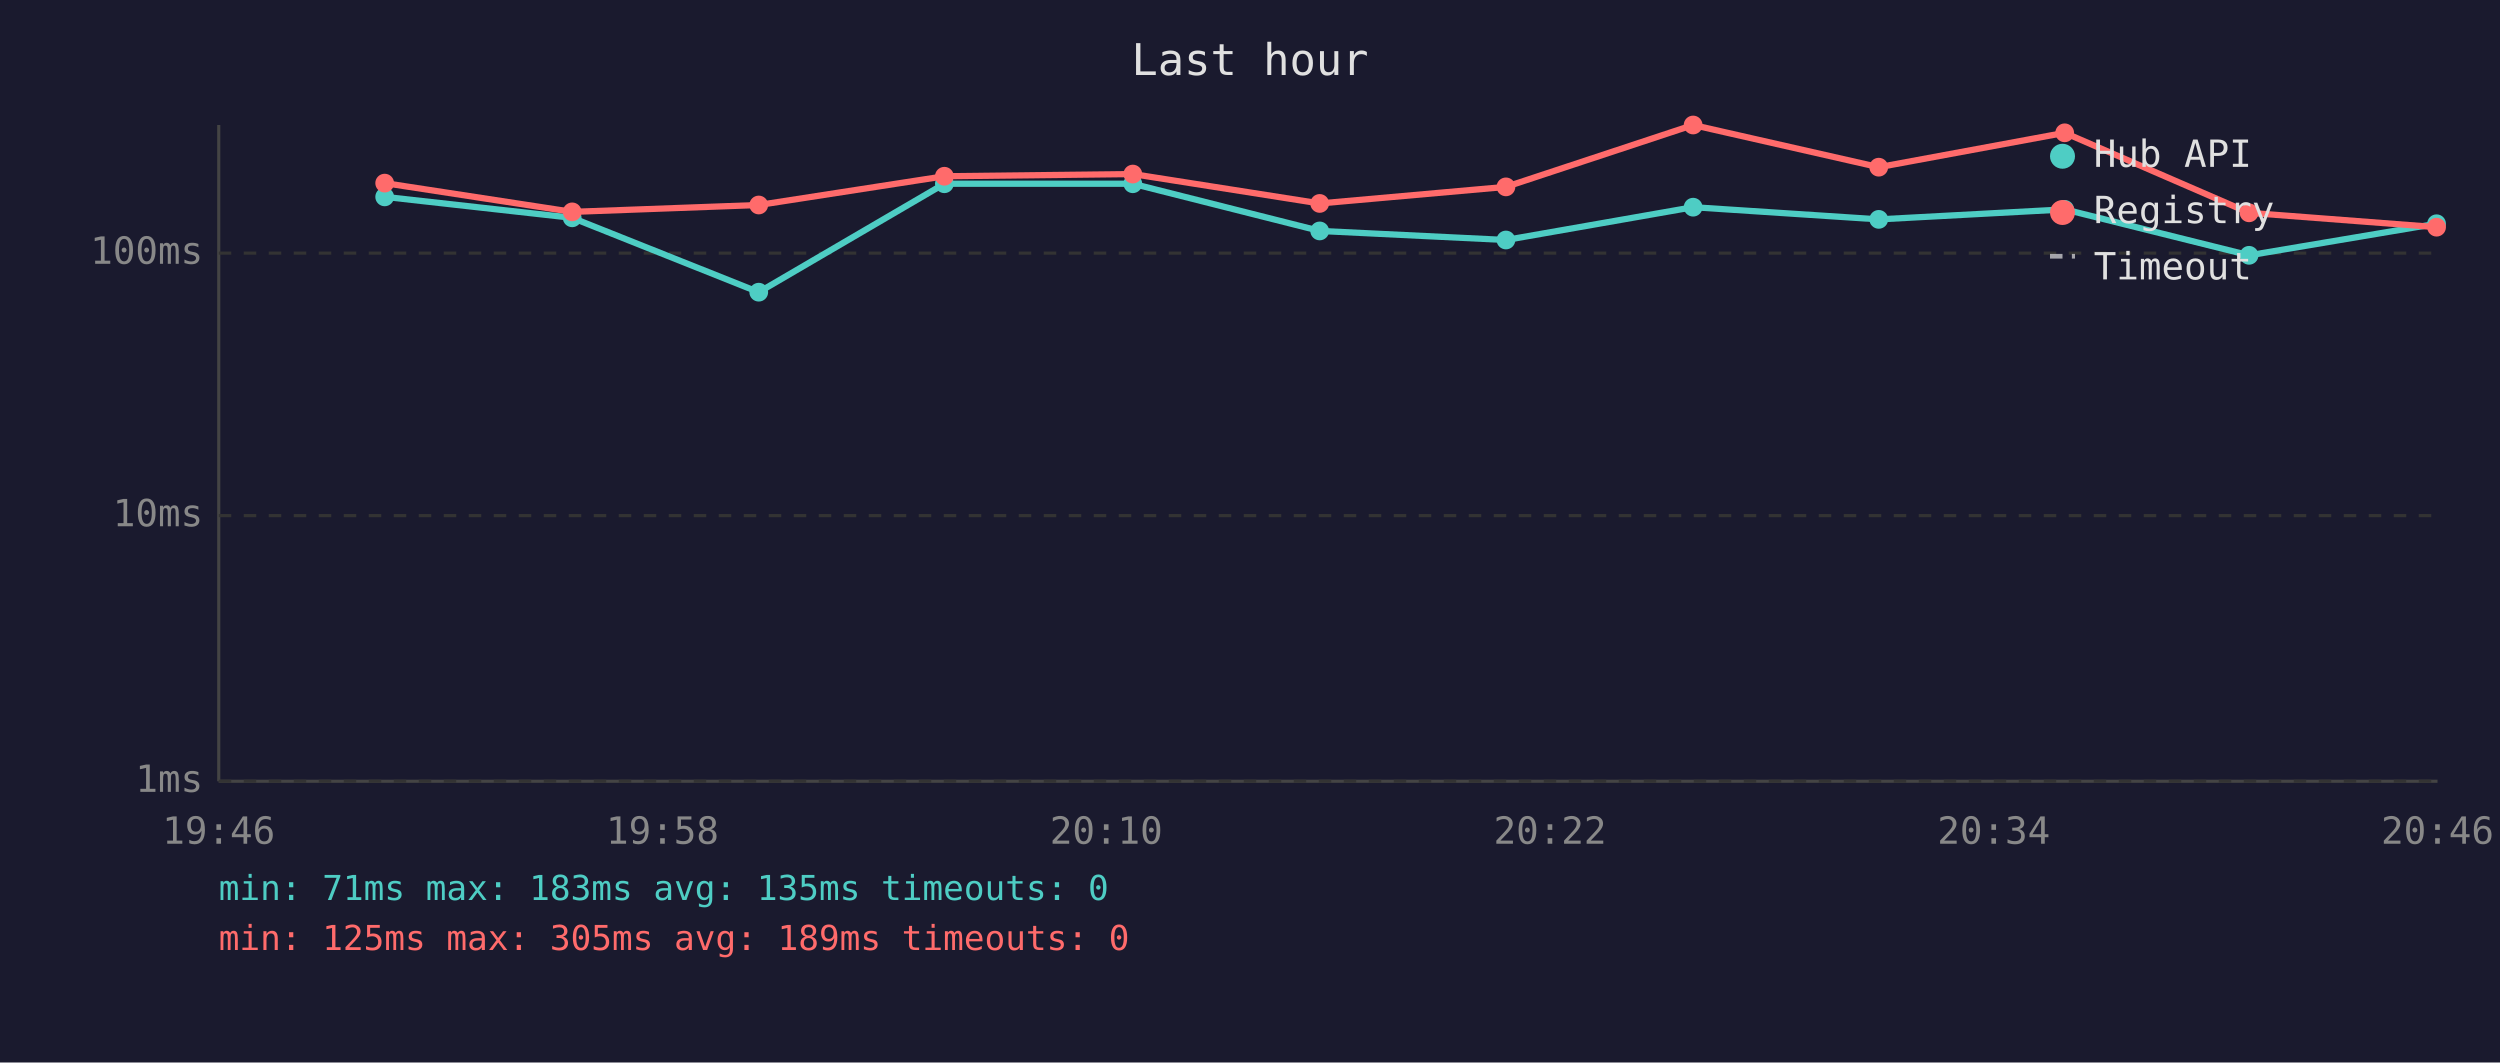
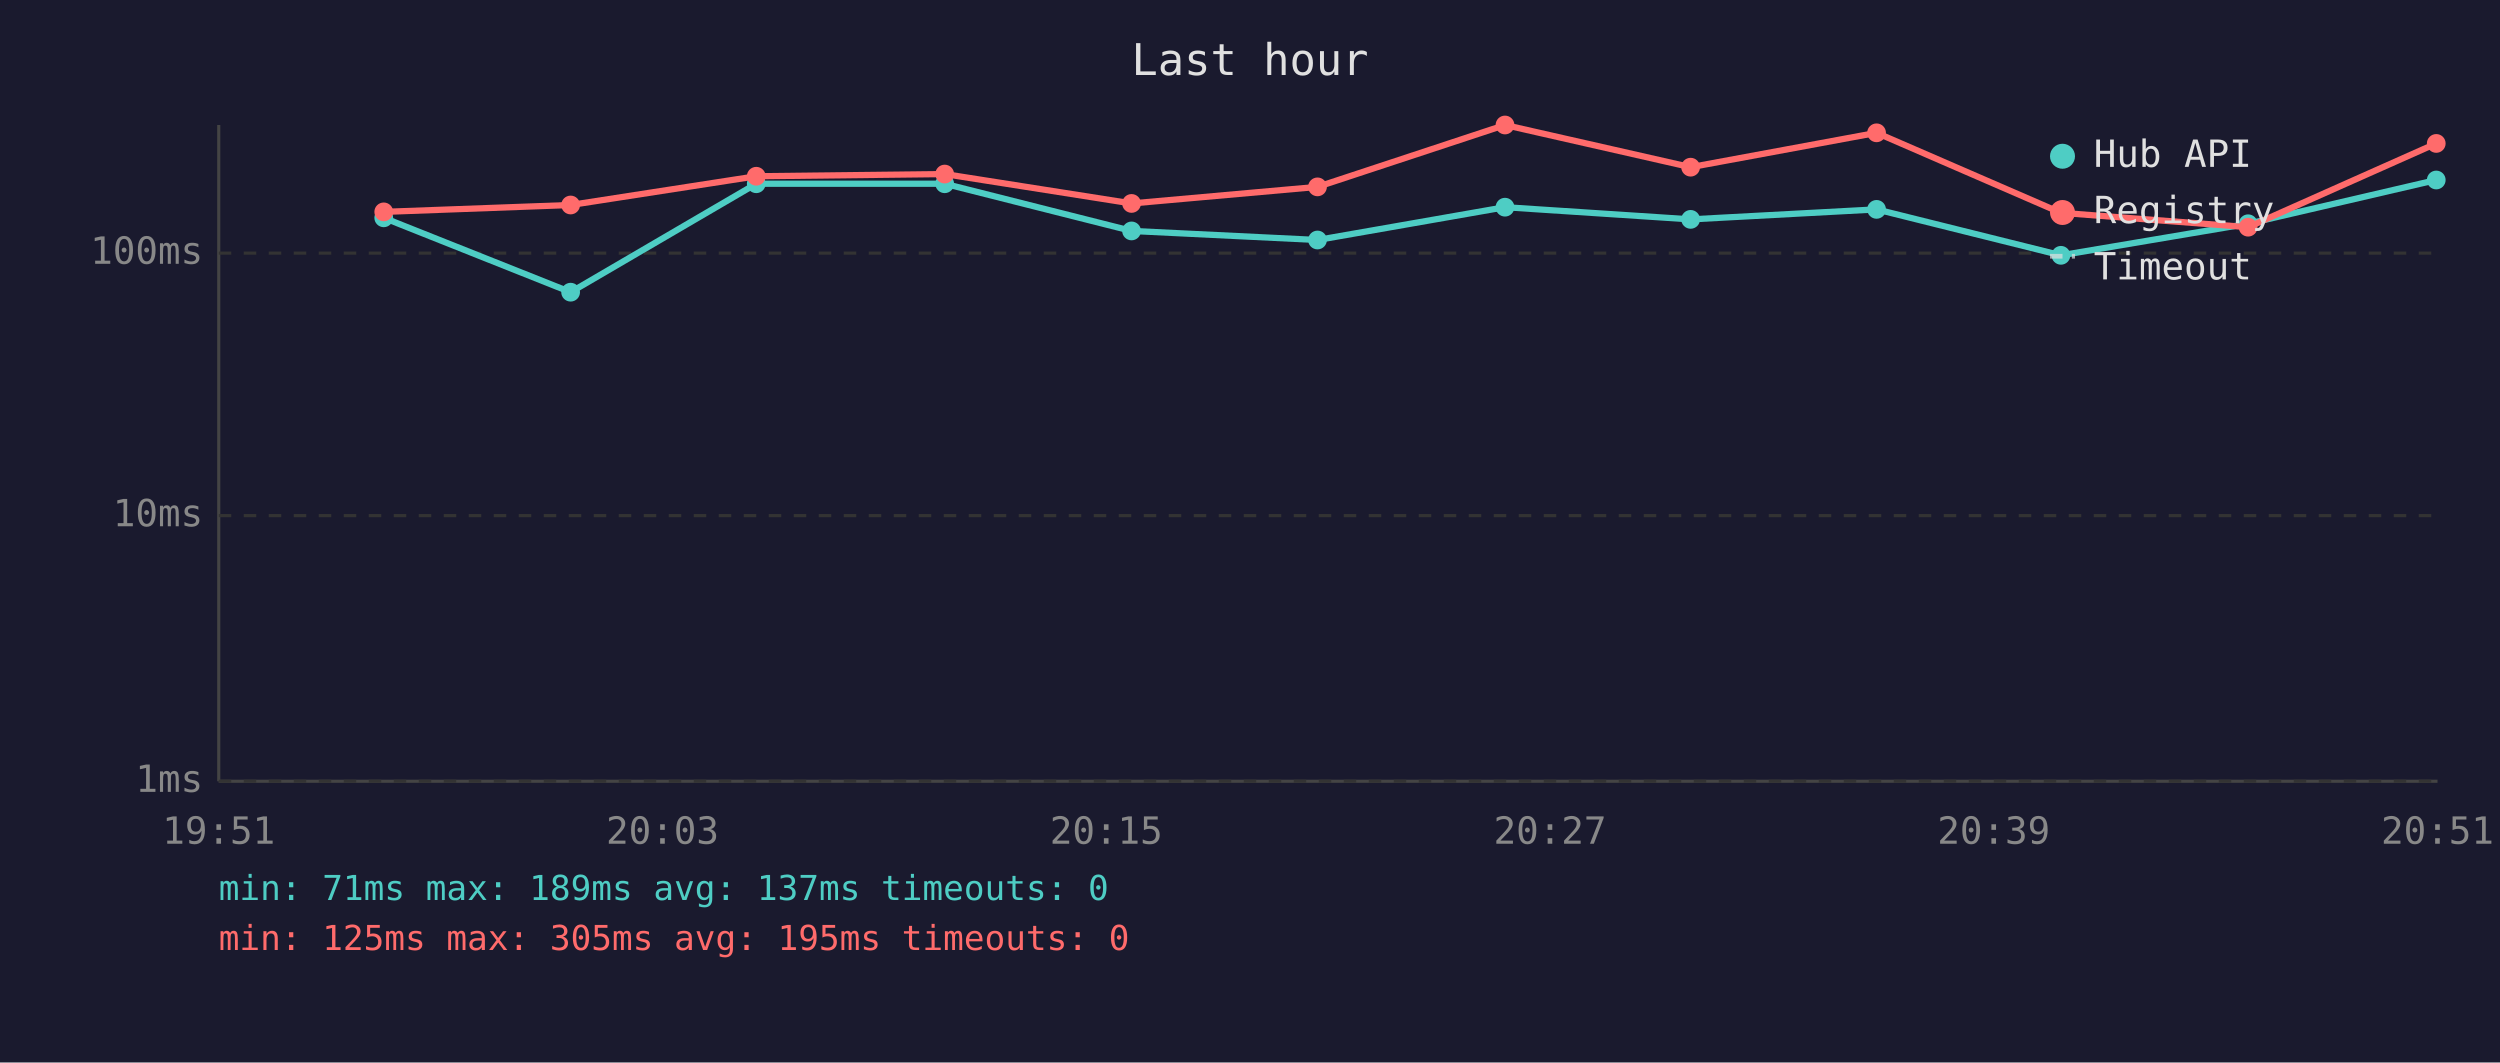
<svg xmlns="http://www.w3.org/2000/svg" viewBox="0 0 800 340" font-family="monospace" font-size="12">
  <rect width="800" height="340" fill="#1a1a2e" />
  <text x="400" y="24" fill="#e0e0e0" font-size="14" text-anchor="middle">Last hour</text>
  <line x1="70" y1="40" x2="70" y2="250" stroke="#444" stroke-width="1" />
  <line x1="70" y1="250" x2="780" y2="250" stroke="#444" stroke-width="1" />
  <line x1="70" y1="250" x2="780" y2="250" stroke="#333" stroke-width="1" stroke-dasharray="4" />
  <text x="65" y="250" fill="#888" text-anchor="end" dominant-baseline="middle">1ms</text>
  <line x1="70" y1="165" x2="780" y2="165" stroke="#333" stroke-width="1" stroke-dasharray="4" />
  <text x="65" y="165" fill="#888" text-anchor="end" dominant-baseline="middle">10ms</text>
  <line x1="70" y1="81" x2="780" y2="81" stroke="#333" stroke-width="1" stroke-dasharray="4" />
  <text x="65" y="81" fill="#888" text-anchor="end" dominant-baseline="middle">100ms</text>
-   <text x="70" y="270" fill="#888" text-anchor="middle">19:46</text>
-   <text x="212" y="270" fill="#888" text-anchor="middle">19:58</text>
-   <text x="354" y="270" fill="#888" text-anchor="middle">20:10</text>
-   <text x="496" y="270" fill="#888" text-anchor="middle">20:22</text>
-   <text x="638" y="270" fill="#888" text-anchor="middle">20:34</text>
-   <text x="780" y="270" fill="#888" text-anchor="middle">20:46</text>
-   <polyline points="123.1,63.0 183.1,69.7 242.8,93.5 302.2,58.8 362.5,58.8 422.3,73.9 481.9,76.8 541.8,66.3 601.2,70.2 660.7,67.0 719.7,81.7 779.7,71.6" fill="none" stroke="#4ecdc4" stroke-width="2" opacity="1" />
-   <circle cx="123.1" cy="63.0" r="3" fill="#4ecdc4" />
-   <circle cx="183.1" cy="69.7" r="3" fill="#4ecdc4" />
-   <circle cx="242.8" cy="93.5" r="3" fill="#4ecdc4" />
-   <circle cx="302.2" cy="58.8" r="3" fill="#4ecdc4" />
-   <circle cx="362.5" cy="58.8" r="3" fill="#4ecdc4" />
-   <circle cx="422.3" cy="73.9" r="3" fill="#4ecdc4" />
-   <circle cx="481.9" cy="76.8" r="3" fill="#4ecdc4" />
-   <circle cx="541.8" cy="66.3" r="3" fill="#4ecdc4" />
-   <circle cx="601.2" cy="70.2" r="3" fill="#4ecdc4" />
-   <circle cx="660.7" cy="67.0" r="3" fill="#4ecdc4" />
-   <circle cx="719.7" cy="81.7" r="3" fill="#4ecdc4" />
-   <circle cx="779.7" cy="71.6" r="3" fill="#4ecdc4" />
-   <polyline points="123.1,58.6 183.1,67.8 242.8,65.6 302.2,56.4 362.5,55.7 422.3,65.1 481.9,59.8 541.8,40.0 601.2,53.5 660.7,42.5 719.7,68.1 779.7,72.7" fill="none" stroke="#ff6b6b" stroke-width="2" opacity="1" />
-   <circle cx="123.1" cy="58.6" r="3" fill="#ff6b6b" />
-   <circle cx="183.1" cy="67.8" r="3" fill="#ff6b6b" />
-   <circle cx="242.8" cy="65.6" r="3" fill="#ff6b6b" />
-   <circle cx="302.2" cy="56.4" r="3" fill="#ff6b6b" />
-   <circle cx="362.5" cy="55.7" r="3" fill="#ff6b6b" />
-   <circle cx="422.3" cy="65.1" r="3" fill="#ff6b6b" />
-   <circle cx="481.9" cy="59.8" r="3" fill="#ff6b6b" />
-   <circle cx="541.8" cy="40.0" r="3" fill="#ff6b6b" />
-   <circle cx="601.2" cy="53.5" r="3" fill="#ff6b6b" />
-   <circle cx="660.7" cy="42.5" r="3" fill="#ff6b6b" />
-   <circle cx="719.7" cy="68.1" r="3" fill="#ff6b6b" />
-   <circle cx="779.7" cy="72.7" r="3" fill="#ff6b6b" />
+   <text x="70" y="270" fill="#888" text-anchor="middle">19:51</text>
+   <text x="212" y="270" fill="#888" text-anchor="middle">20:03</text>
+   <text x="354" y="270" fill="#888" text-anchor="middle">20:15</text>
+   <text x="496" y="270" fill="#888" text-anchor="middle">20:27</text>
+   <text x="638" y="270" fill="#888" text-anchor="middle">20:39</text>
+   <text x="780" y="270" fill="#888" text-anchor="middle">20:51</text>
+   <polyline points="122.8,69.7 182.6,93.5 242.0,58.8 302.3,58.8 362.1,73.9 421.6,76.8 481.6,66.3 541.0,70.2 600.5,67.0 659.5,81.7 719.4,71.6 779.6,57.6" fill="none" stroke="#4ecdc4" stroke-width="2" opacity="1" />
+   <circle cx="122.8" cy="69.7" r="3" fill="#4ecdc4" />
+   <circle cx="182.6" cy="93.5" r="3" fill="#4ecdc4" />
+   <circle cx="242.0" cy="58.8" r="3" fill="#4ecdc4" />
+   <circle cx="302.3" cy="58.8" r="3" fill="#4ecdc4" />
+   <circle cx="362.1" cy="73.9" r="3" fill="#4ecdc4" />
+   <circle cx="421.6" cy="76.8" r="3" fill="#4ecdc4" />
+   <circle cx="481.6" cy="66.3" r="3" fill="#4ecdc4" />
+   <circle cx="541.0" cy="70.2" r="3" fill="#4ecdc4" />
+   <circle cx="600.5" cy="67.0" r="3" fill="#4ecdc4" />
+   <circle cx="659.5" cy="81.7" r="3" fill="#4ecdc4" />
+   <circle cx="719.4" cy="71.6" r="3" fill="#4ecdc4" />
+   <circle cx="779.6" cy="57.6" r="3" fill="#4ecdc4" />
+   <polyline points="122.8,67.8 182.6,65.6 242.0,56.4 302.3,55.7 362.1,65.1 421.6,59.8 481.6,40.0 541.0,53.5 600.5,42.5 659.5,68.1 719.4,72.7 779.6,45.9" fill="none" stroke="#ff6b6b" stroke-width="2" opacity="1" />
+   <circle cx="122.8" cy="67.8" r="3" fill="#ff6b6b" />
+   <circle cx="182.6" cy="65.6" r="3" fill="#ff6b6b" />
+   <circle cx="242.0" cy="56.4" r="3" fill="#ff6b6b" />
+   <circle cx="302.3" cy="55.7" r="3" fill="#ff6b6b" />
+   <circle cx="362.1" cy="65.1" r="3" fill="#ff6b6b" />
+   <circle cx="421.6" cy="59.8" r="3" fill="#ff6b6b" />
+   <circle cx="481.6" cy="40.0" r="3" fill="#ff6b6b" />
+   <circle cx="541.0" cy="53.5" r="3" fill="#ff6b6b" />
+   <circle cx="600.5" cy="42.5" r="3" fill="#ff6b6b" />
+   <circle cx="659.5" cy="68.1" r="3" fill="#ff6b6b" />
+   <circle cx="719.4" cy="72.7" r="3" fill="#ff6b6b" />
+   <circle cx="779.6" cy="45.9" r="3" fill="#ff6b6b" />
  <circle cx="660" cy="50" r="4" fill="#4ecdc4" />
  <text x="670" y="50" fill="#e0e0e0" dominant-baseline="middle">Hub API</text>
  <circle cx="660" cy="68" r="4" fill="#ff6b6b" />
  <text x="670" y="68" fill="#e0e0e0" dominant-baseline="middle">Registry</text>
  <line x1="656" y1="82" x2="664" y2="82" stroke="#e0e0e0" stroke-width="1.5" stroke-dasharray="4,3" opacity="0.7" />
  <text x="670" y="86" fill="#e0e0e0" dominant-baseline="middle">Timeout</text>
-   <text x="70" y="288" fill="#4ecdc4" font-size="11">min: 71ms  max: 183ms  avg: 135ms  timeouts: 0</text>
-   <text x="70" y="304" fill="#ff6b6b" font-size="11">min: 125ms  max: 305ms  avg: 189ms  timeouts: 0</text>
+   <text x="70" y="288" fill="#4ecdc4" font-size="11">min: 71ms  max: 189ms  avg: 137ms  timeouts: 0</text>
+   <text x="70" y="304" fill="#ff6b6b" font-size="11">min: 125ms  max: 305ms  avg: 195ms  timeouts: 0</text>
</svg>
